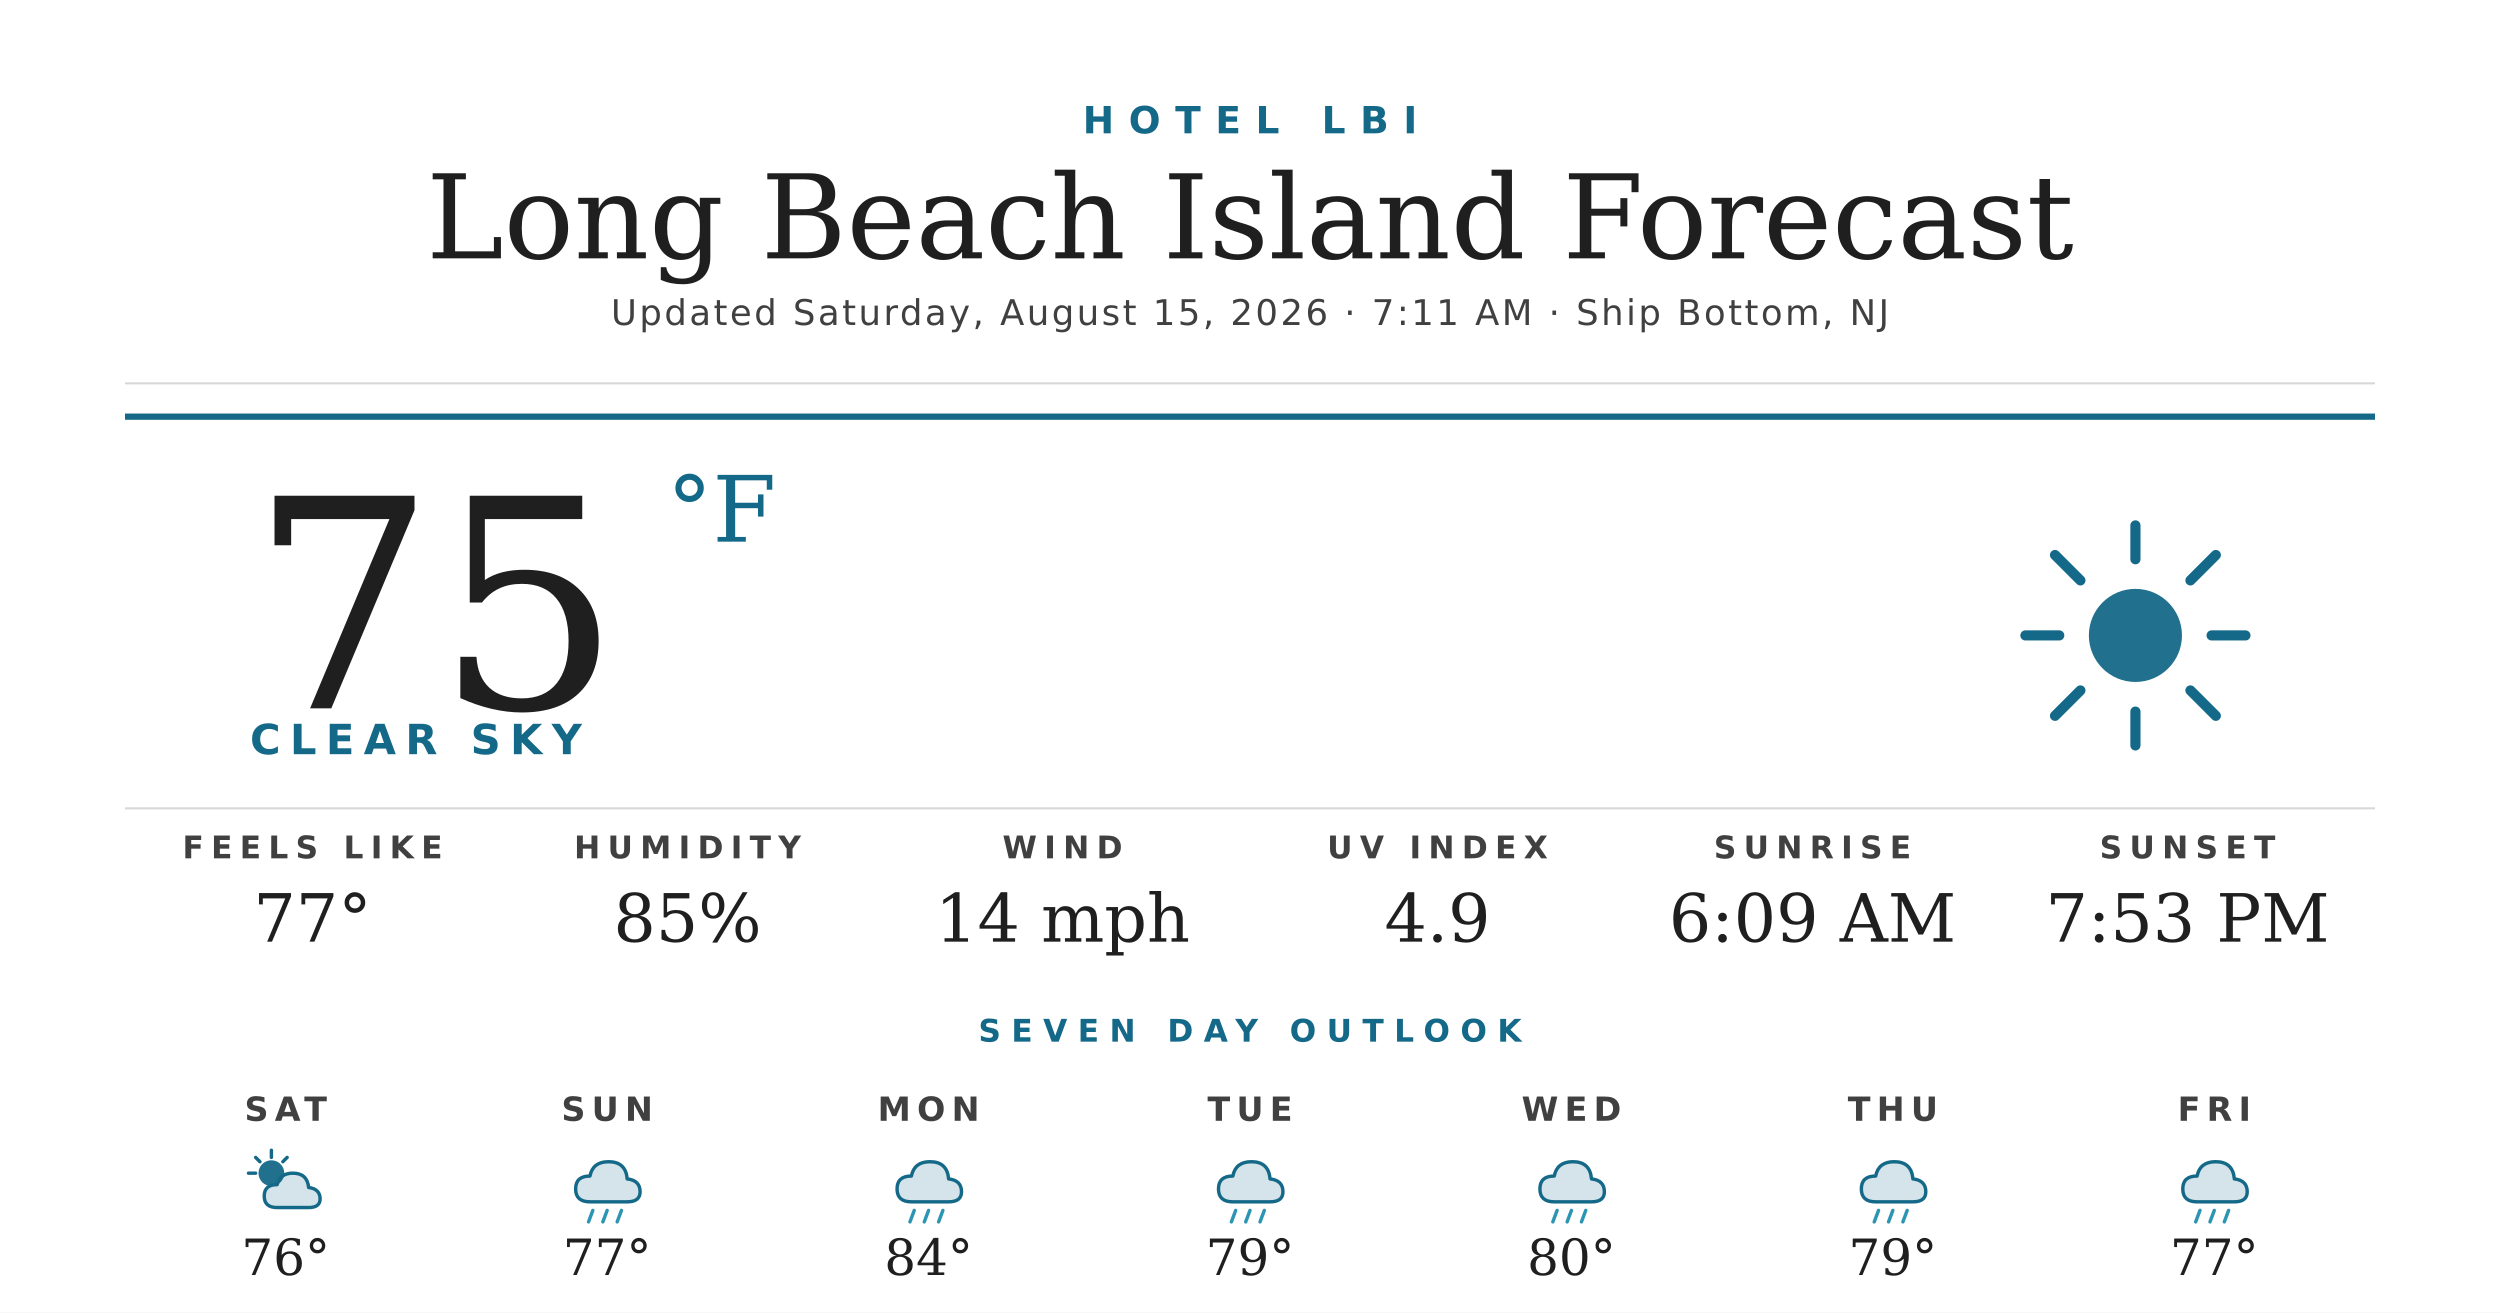
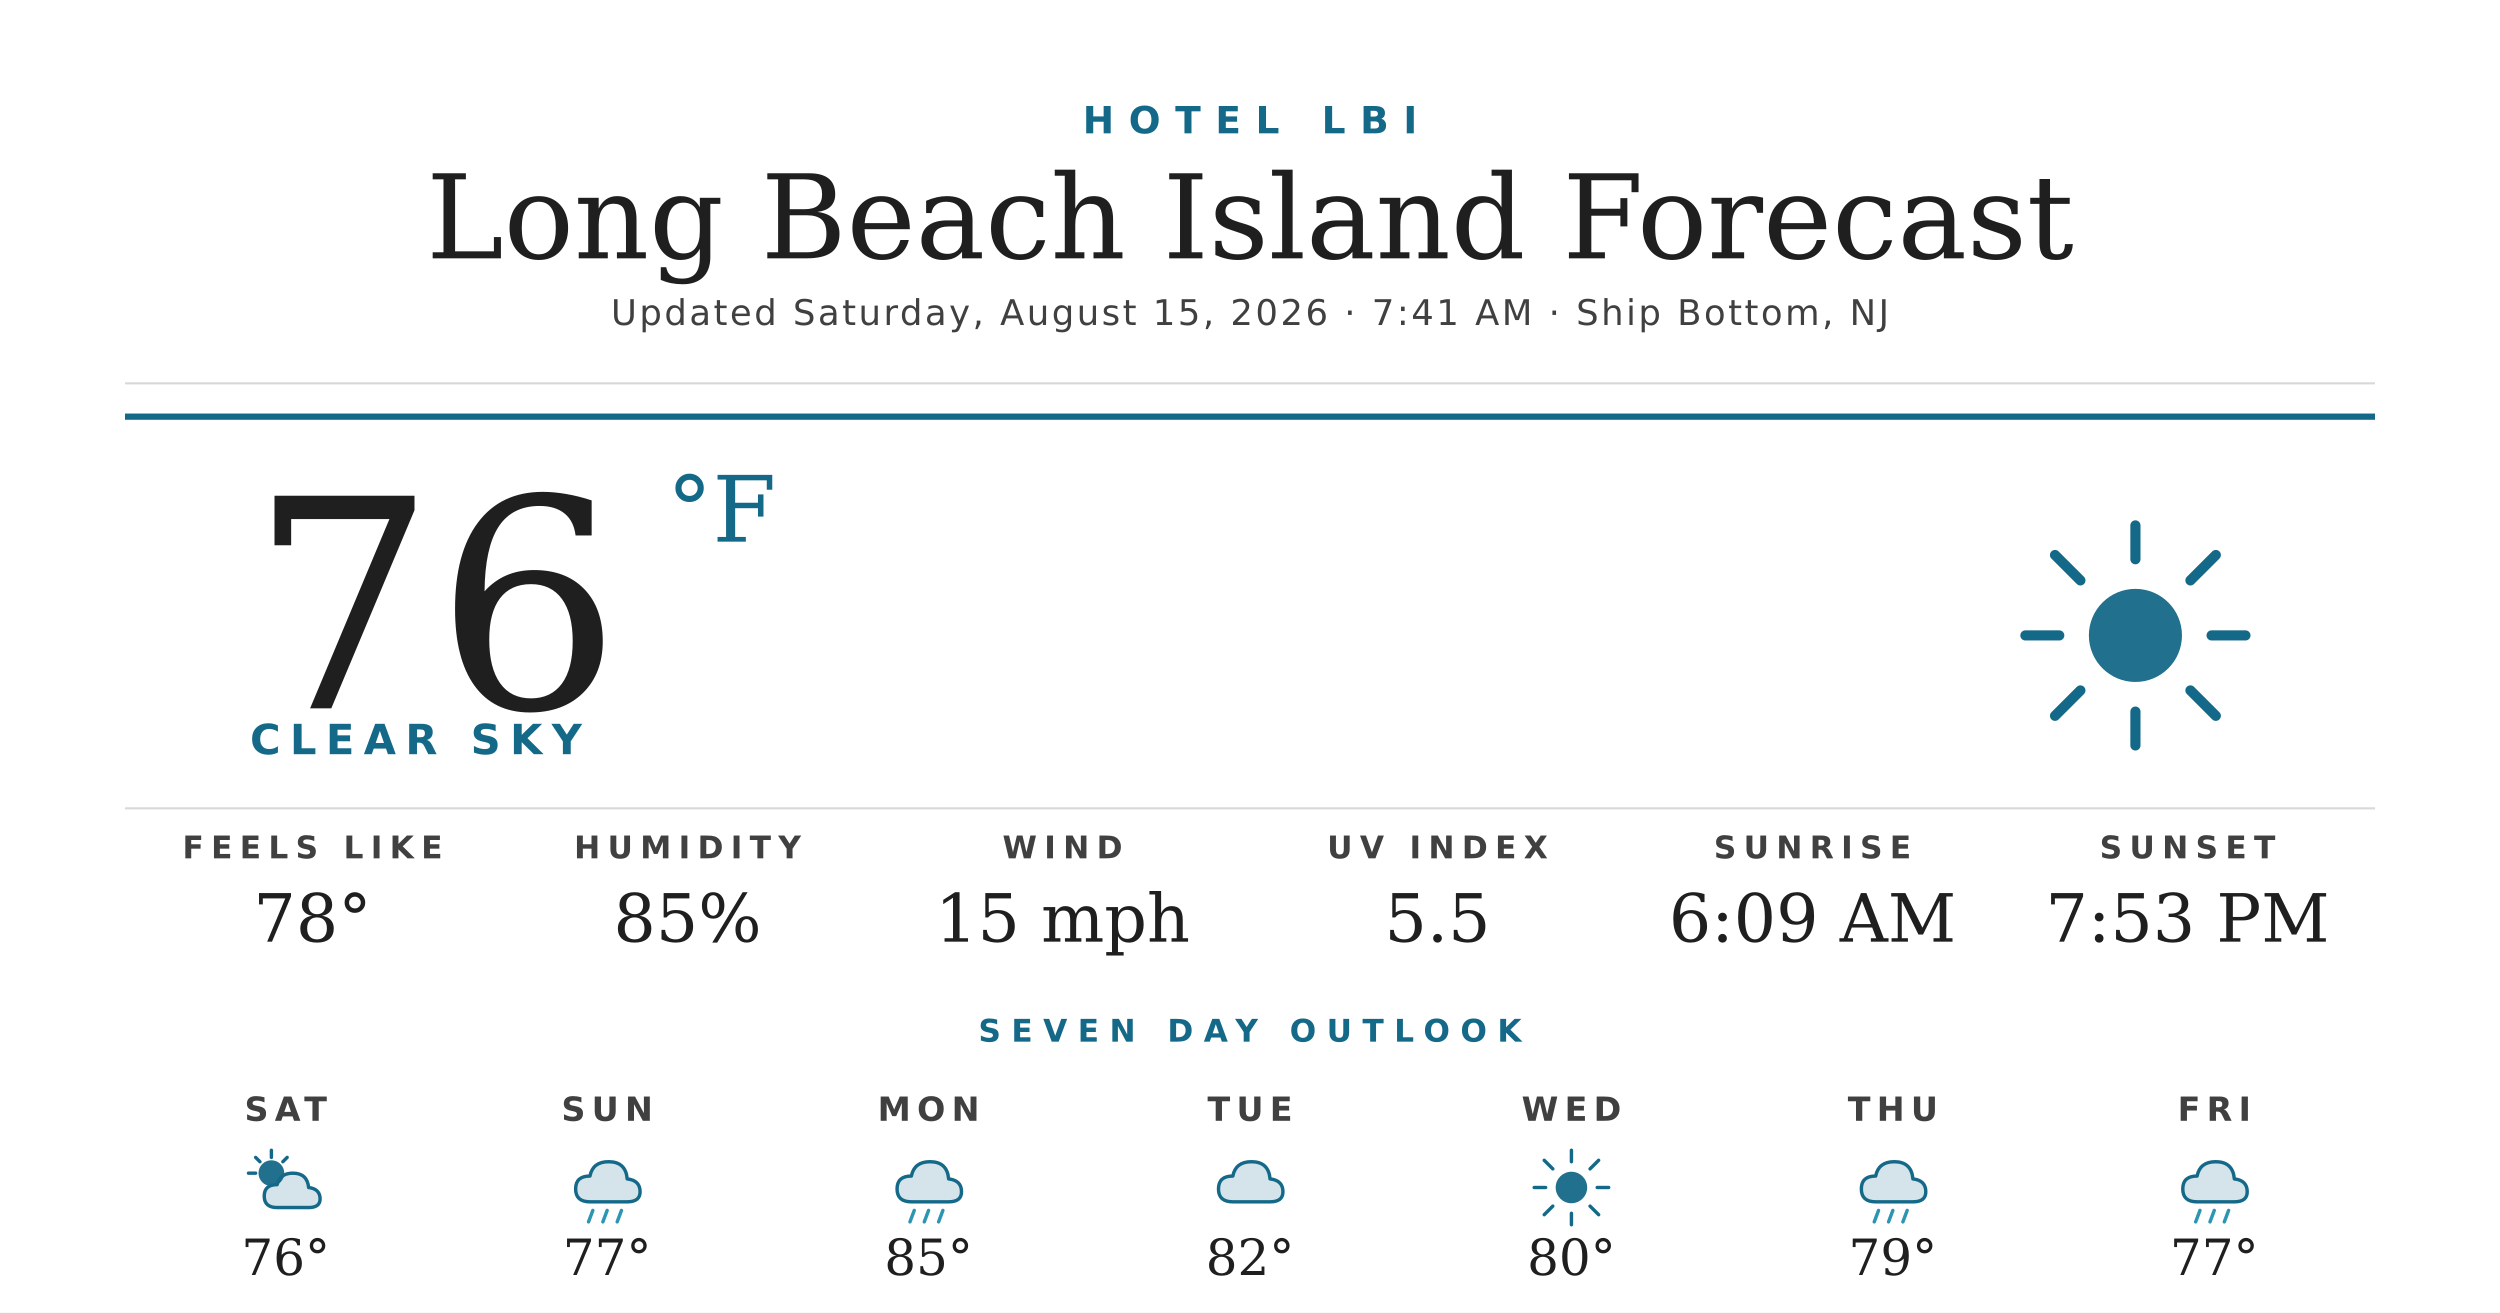
<svg xmlns="http://www.w3.org/2000/svg" width="1200" height="630" viewBox="0 0 1200 630">
  <rect width="1200" height="630" fill="#ffffff" />
  <text x="600" y="64" text-anchor="middle" font-family="'Montserrat Bold', 'Montserrat', 'DejaVu Sans', Helvetica, Arial, sans-serif" font-size="18" font-weight="700" fill="#156988" letter-spacing="7">HOTEL LBI</text>
  <text x="600" y="124" text-anchor="middle" font-family="'Prata', 'DejaVu Serif', Georgia, serif" font-size="56" fill="#1f1f1f">Long Beach Island Forecast</text>
-   <text x="600" y="156" text-anchor="middle" font-family="'Montserrat', 'DejaVu Sans', Helvetica, Arial, sans-serif" font-size="17" font-weight="500" fill="#404040" letter-spacing="1.2">Updated Saturday, August 15, 2026 · 7:11 AM · Ship Bottom, NJ</text>
+   <text x="600" y="156" text-anchor="middle" font-family="'Montserrat', 'DejaVu Sans', Helvetica, Arial, sans-serif" font-size="17" font-weight="500" fill="#404040" letter-spacing="1.2">Updated Saturday, August 15, 2026 · 7:41 AM · Ship Bottom, NJ</text>
  <line x1="60" y1="184" x2="1140" y2="184" stroke="#d8d8d8" stroke-width="1" />
  <line x1="60" y1="200" x2="1140" y2="200" stroke="#156988" stroke-width="3" />
-   <text x="120" y="340" font-family="'Prata', 'DejaVu Serif', Georgia, serif" font-size="140" fill="#1f1f1f">75</text>
+   <text x="120" y="340" font-family="'Prata', 'DejaVu Serif', Georgia, serif" font-size="140" fill="#1f1f1f">76</text>
  <text x="320" y="260" font-family="'Prata', 'DejaVu Serif', Georgia, serif" font-size="44" fill="#156988">°F</text>
  <text x="120" y="362" font-family="'Montserrat Bold', 'Montserrat', 'DejaVu Sans', Helvetica, Arial, sans-serif" font-size="20" font-weight="700" fill="#156988" letter-spacing="4.5">CLEAR SKY</text>
  <g transform="translate(960,240) scale(2.03125)">
    <circle cx="32" cy="32" r="11" fill="#156988" opacity="0.95" />
    <g stroke="#156988" stroke-width="2.4" stroke-linecap="round">
      <line x1="32" y1="6" x2="32" y2="14" />
      <line x1="32" y1="50" x2="32" y2="58" />
      <line x1="6" y1="32" x2="14" y2="32" />
      <line x1="50" y1="32" x2="58" y2="32" />
      <line x1="13" y1="13" x2="19" y2="19" />
      <line x1="45" y1="45" x2="51" y2="51" />
      <line x1="13" y1="51" x2="19" y2="45" />
      <line x1="45" y1="19" x2="51" y2="13" />
    </g>
  </g>
  <line x1="60" y1="388" x2="1140" y2="388" stroke="#d8d8d8" stroke-width="1" />
  <text x="150" y="412" text-anchor="middle" font-family="'Montserrat Bold', 'Montserrat', 'DejaVu Sans', Helvetica, Arial, sans-serif" font-size="15" font-weight="700" fill="#404040" letter-spacing="3.5">FEELS LIKE</text>
-   <text x="150" y="452" text-anchor="middle" font-family="'Prata', 'DejaVu Serif', Georgia, serif" font-size="32" fill="#1f1f1f">77°</text>
+   <text x="150" y="452" text-anchor="middle" font-family="'Prata', 'DejaVu Serif', Georgia, serif" font-size="32" fill="#1f1f1f">78°</text>
  <text x="330" y="412" text-anchor="middle" font-family="'Montserrat Bold', 'Montserrat', 'DejaVu Sans', Helvetica, Arial, sans-serif" font-size="15" font-weight="700" fill="#404040" letter-spacing="3.5">HUMIDITY</text>
  <text x="330" y="452" text-anchor="middle" font-family="'Prata', 'DejaVu Serif', Georgia, serif" font-size="32" fill="#1f1f1f">85%</text>
  <text x="510" y="412" text-anchor="middle" font-family="'Montserrat Bold', 'Montserrat', 'DejaVu Sans', Helvetica, Arial, sans-serif" font-size="15" font-weight="700" fill="#404040" letter-spacing="3.5">WIND</text>
-   <text x="510" y="452" text-anchor="middle" font-family="'Prata', 'DejaVu Serif', Georgia, serif" font-size="32" fill="#1f1f1f">14 mph</text>
+   <text x="510" y="452" text-anchor="middle" font-family="'Prata', 'DejaVu Serif', Georgia, serif" font-size="32" fill="#1f1f1f">15 mph</text>
  <text x="690" y="412" text-anchor="middle" font-family="'Montserrat Bold', 'Montserrat', 'DejaVu Sans', Helvetica, Arial, sans-serif" font-size="15" font-weight="700" fill="#404040" letter-spacing="3.5">UV INDEX</text>
-   <text x="690" y="452" text-anchor="middle" font-family="'Prata', 'DejaVu Serif', Georgia, serif" font-size="32" fill="#1f1f1f">4.9</text>
+   <text x="690" y="452" text-anchor="middle" font-family="'Prata', 'DejaVu Serif', Georgia, serif" font-size="32" fill="#1f1f1f">5.5</text>
  <text x="870" y="412" text-anchor="middle" font-family="'Montserrat Bold', 'Montserrat', 'DejaVu Sans', Helvetica, Arial, sans-serif" font-size="15" font-weight="700" fill="#404040" letter-spacing="3.5">SUNRISE</text>
  <text x="870" y="452" text-anchor="middle" font-family="'Prata', 'DejaVu Serif', Georgia, serif" font-size="32" fill="#1f1f1f">6:09 AM</text>
  <text x="1050" y="412" text-anchor="middle" font-family="'Montserrat Bold', 'Montserrat', 'DejaVu Sans', Helvetica, Arial, sans-serif" font-size="15" font-weight="700" fill="#404040" letter-spacing="3.5">SUNSET</text>
  <text x="1050" y="452" text-anchor="middle" font-family="'Prata', 'DejaVu Serif', Georgia, serif" font-size="32" fill="#1f1f1f">7:53 PM</text>
  <text x="600" y="500" text-anchor="middle" font-family="'Montserrat Bold', 'Montserrat', 'DejaVu Sans', Helvetica, Arial, sans-serif" font-size="15" font-weight="700" fill="#156988" letter-spacing="5">SEVEN DAY OUTLOOK</text>
  <text x="137.143" y="538" text-anchor="middle" font-family="'Montserrat Bold', 'Montserrat', 'DejaVu Sans', Helvetica, Arial, sans-serif" font-size="16" font-weight="700" fill="#404040" letter-spacing="3">SAT</text>
  <g transform="translate(115.1429,548) scale(0.6875)">
    <circle cx="22" cy="22" r="9" fill="#156988" opacity="0.95" />
    <g stroke="#156988" stroke-width="2.4" stroke-linecap="round">
      <line x1="22" y1="6" x2="22" y2="11" />
      <line x1="6" y1="22" x2="11" y2="22" />
      <line x1="11" y1="11" x2="14" y2="14" />
      <line x1="33" y1="11" x2="30" y2="14" />
    </g>
    <path d="M26 46 Q17 46 17 38 Q17 30 26 30 Q28 22 37 22 Q47 22 48 32 Q56 33 56 40 Q56 46 48 46 Z" fill="#156988" opacity="0.18" />
    <path d="M26 46 Q17 46 17 38 Q17 30 26 30 Q28 22 37 22 Q47 22 48 32 Q56 33 56 40 Q56 46 48 46 Z" fill="none" stroke="#156988" stroke-width="2.4" stroke-linejoin="round" />
  </g>
  <text x="137.143" y="612" text-anchor="middle" font-family="'Prata', 'DejaVu Serif', Georgia, serif" font-size="24" fill="#1f1f1f">76°</text>
  <text x="291.429" y="538" text-anchor="middle" font-family="'Montserrat Bold', 'Montserrat', 'DejaVu Sans', Helvetica, Arial, sans-serif" font-size="16" font-weight="700" fill="#404040" letter-spacing="3">SUN</text>
  <g transform="translate(269.4286,548) scale(0.6875)">
    <path d="M20 42 Q10 42 10 33 Q10 24 20 24 Q22 14 33 14 Q45 14 46 26 Q55 27 55 35 Q55 42 46 42 Z" fill="#156988" opacity="0.18" />
    <path d="M20 42 Q10 42 10 33 Q10 24 20 24 Q22 14 33 14 Q45 14 46 26 Q55 27 55 35 Q55 42 46 42 Z" fill="none" stroke="#156988" stroke-width="2.4" stroke-linejoin="round" />
    <g stroke="#2C95B3" stroke-width="2.4" stroke-linecap="round">
      <line x1="22" y1="48" x2="19" y2="56" />
      <line x1="32" y1="48" x2="29" y2="56" />
      <line x1="42" y1="48" x2="39" y2="56" />
    </g>
  </g>
  <text x="291.429" y="612" text-anchor="middle" font-family="'Prata', 'DejaVu Serif', Georgia, serif" font-size="24" fill="#1f1f1f">77°</text>
  <text x="445.714" y="538" text-anchor="middle" font-family="'Montserrat Bold', 'Montserrat', 'DejaVu Sans', Helvetica, Arial, sans-serif" font-size="16" font-weight="700" fill="#404040" letter-spacing="3">MON</text>
  <g transform="translate(423.7143,548) scale(0.6875)">
    <path d="M20 42 Q10 42 10 33 Q10 24 20 24 Q22 14 33 14 Q45 14 46 26 Q55 27 55 35 Q55 42 46 42 Z" fill="#156988" opacity="0.18" />
    <path d="M20 42 Q10 42 10 33 Q10 24 20 24 Q22 14 33 14 Q45 14 46 26 Q55 27 55 35 Q55 42 46 42 Z" fill="none" stroke="#156988" stroke-width="2.4" stroke-linejoin="round" />
    <g stroke="#2C95B3" stroke-width="2.4" stroke-linecap="round">
      <line x1="22" y1="48" x2="19" y2="56" />
      <line x1="32" y1="48" x2="29" y2="56" />
      <line x1="42" y1="48" x2="39" y2="56" />
    </g>
  </g>
-   <text x="445.714" y="612" text-anchor="middle" font-family="'Prata', 'DejaVu Serif', Georgia, serif" font-size="24" fill="#1f1f1f">84°</text>
+   <text x="445.714" y="612" text-anchor="middle" font-family="'Prata', 'DejaVu Serif', Georgia, serif" font-size="24" fill="#1f1f1f">85°</text>
  <text x="600" y="538" text-anchor="middle" font-family="'Montserrat Bold', 'Montserrat', 'DejaVu Sans', Helvetica, Arial, sans-serif" font-size="16" font-weight="700" fill="#404040" letter-spacing="3">TUE</text>
  <g transform="translate(578,548) scale(0.6875)">
    <path d="M20 42 Q10 42 10 33 Q10 24 20 24 Q22 14 33 14 Q45 14 46 26 Q55 27 55 35 Q55 42 46 42 Z" fill="#156988" opacity="0.18" />
    <path d="M20 42 Q10 42 10 33 Q10 24 20 24 Q22 14 33 14 Q45 14 46 26 Q55 27 55 35 Q55 42 46 42 Z" fill="none" stroke="#156988" stroke-width="2.4" stroke-linejoin="round" />
-     <g stroke="#2C95B3" stroke-width="2.4" stroke-linecap="round">
-       <line x1="22" y1="48" x2="19" y2="56" />
-       <line x1="32" y1="48" x2="29" y2="56" />
-       <line x1="42" y1="48" x2="39" y2="56" />
-     </g>
  </g>
-   <text x="600" y="612" text-anchor="middle" font-family="'Prata', 'DejaVu Serif', Georgia, serif" font-size="24" fill="#1f1f1f">79°</text>
+   <text x="600" y="612" text-anchor="middle" font-family="'Prata', 'DejaVu Serif', Georgia, serif" font-size="24" fill="#1f1f1f">82°</text>
  <text x="754.286" y="538" text-anchor="middle" font-family="'Montserrat Bold', 'Montserrat', 'DejaVu Sans', Helvetica, Arial, sans-serif" font-size="16" font-weight="700" fill="#404040" letter-spacing="3">WED</text>
  <g transform="translate(732.2857,548) scale(0.6875)">
-     <path d="M20 42 Q10 42 10 33 Q10 24 20 24 Q22 14 33 14 Q45 14 46 26 Q55 27 55 35 Q55 42 46 42 Z" fill="#156988" opacity="0.18" />
-     <path d="M20 42 Q10 42 10 33 Q10 24 20 24 Q22 14 33 14 Q45 14 46 26 Q55 27 55 35 Q55 42 46 42 Z" fill="none" stroke="#156988" stroke-width="2.4" stroke-linejoin="round" />
-     <g stroke="#2C95B3" stroke-width="2.4" stroke-linecap="round">
-       <line x1="22" y1="48" x2="19" y2="56" />
-       <line x1="32" y1="48" x2="29" y2="56" />
-       <line x1="42" y1="48" x2="39" y2="56" />
+     <circle cx="32" cy="32" r="11" fill="#156988" opacity="0.95" />
+     <g stroke="#156988" stroke-width="2.4" stroke-linecap="round">
+       <line x1="32" y1="6" x2="32" y2="14" />
+       <line x1="32" y1="50" x2="32" y2="58" />
+       <line x1="6" y1="32" x2="14" y2="32" />
+       <line x1="50" y1="32" x2="58" y2="32" />
+       <line x1="13" y1="13" x2="19" y2="19" />
+       <line x1="45" y1="45" x2="51" y2="51" />
+       <line x1="13" y1="51" x2="19" y2="45" />
+       <line x1="45" y1="19" x2="51" y2="13" />
    </g>
  </g>
  <text x="754.286" y="612" text-anchor="middle" font-family="'Prata', 'DejaVu Serif', Georgia, serif" font-size="24" fill="#1f1f1f">80°</text>
  <text x="908.571" y="538" text-anchor="middle" font-family="'Montserrat Bold', 'Montserrat', 'DejaVu Sans', Helvetica, Arial, sans-serif" font-size="16" font-weight="700" fill="#404040" letter-spacing="3">THU</text>
  <g transform="translate(886.5714,548) scale(0.6875)">
    <path d="M20 42 Q10 42 10 33 Q10 24 20 24 Q22 14 33 14 Q45 14 46 26 Q55 27 55 35 Q55 42 46 42 Z" fill="#156988" opacity="0.18" />
    <path d="M20 42 Q10 42 10 33 Q10 24 20 24 Q22 14 33 14 Q45 14 46 26 Q55 27 55 35 Q55 42 46 42 Z" fill="none" stroke="#156988" stroke-width="2.4" stroke-linejoin="round" />
    <g stroke="#2C95B3" stroke-width="2.4" stroke-linecap="round">
      <line x1="22" y1="48" x2="19" y2="56" />
      <line x1="32" y1="48" x2="29" y2="56" />
      <line x1="42" y1="48" x2="39" y2="56" />
    </g>
  </g>
  <text x="908.571" y="612" text-anchor="middle" font-family="'Prata', 'DejaVu Serif', Georgia, serif" font-size="24" fill="#1f1f1f">79°</text>
  <text x="1062.857" y="538" text-anchor="middle" font-family="'Montserrat Bold', 'Montserrat', 'DejaVu Sans', Helvetica, Arial, sans-serif" font-size="16" font-weight="700" fill="#404040" letter-spacing="3">FRI</text>
  <g transform="translate(1040.857,548) scale(0.6875)">
    <path d="M20 42 Q10 42 10 33 Q10 24 20 24 Q22 14 33 14 Q45 14 46 26 Q55 27 55 35 Q55 42 46 42 Z" fill="#156988" opacity="0.18" />
    <path d="M20 42 Q10 42 10 33 Q10 24 20 24 Q22 14 33 14 Q45 14 46 26 Q55 27 55 35 Q55 42 46 42 Z" fill="none" stroke="#156988" stroke-width="2.4" stroke-linejoin="round" />
    <g stroke="#2C95B3" stroke-width="2.4" stroke-linecap="round">
      <line x1="22" y1="48" x2="19" y2="56" />
      <line x1="32" y1="48" x2="29" y2="56" />
      <line x1="42" y1="48" x2="39" y2="56" />
    </g>
  </g>
  <text x="1062.857" y="612" text-anchor="middle" font-family="'Prata', 'DejaVu Serif', Georgia, serif" font-size="24" fill="#1f1f1f">77°</text>
</svg>
